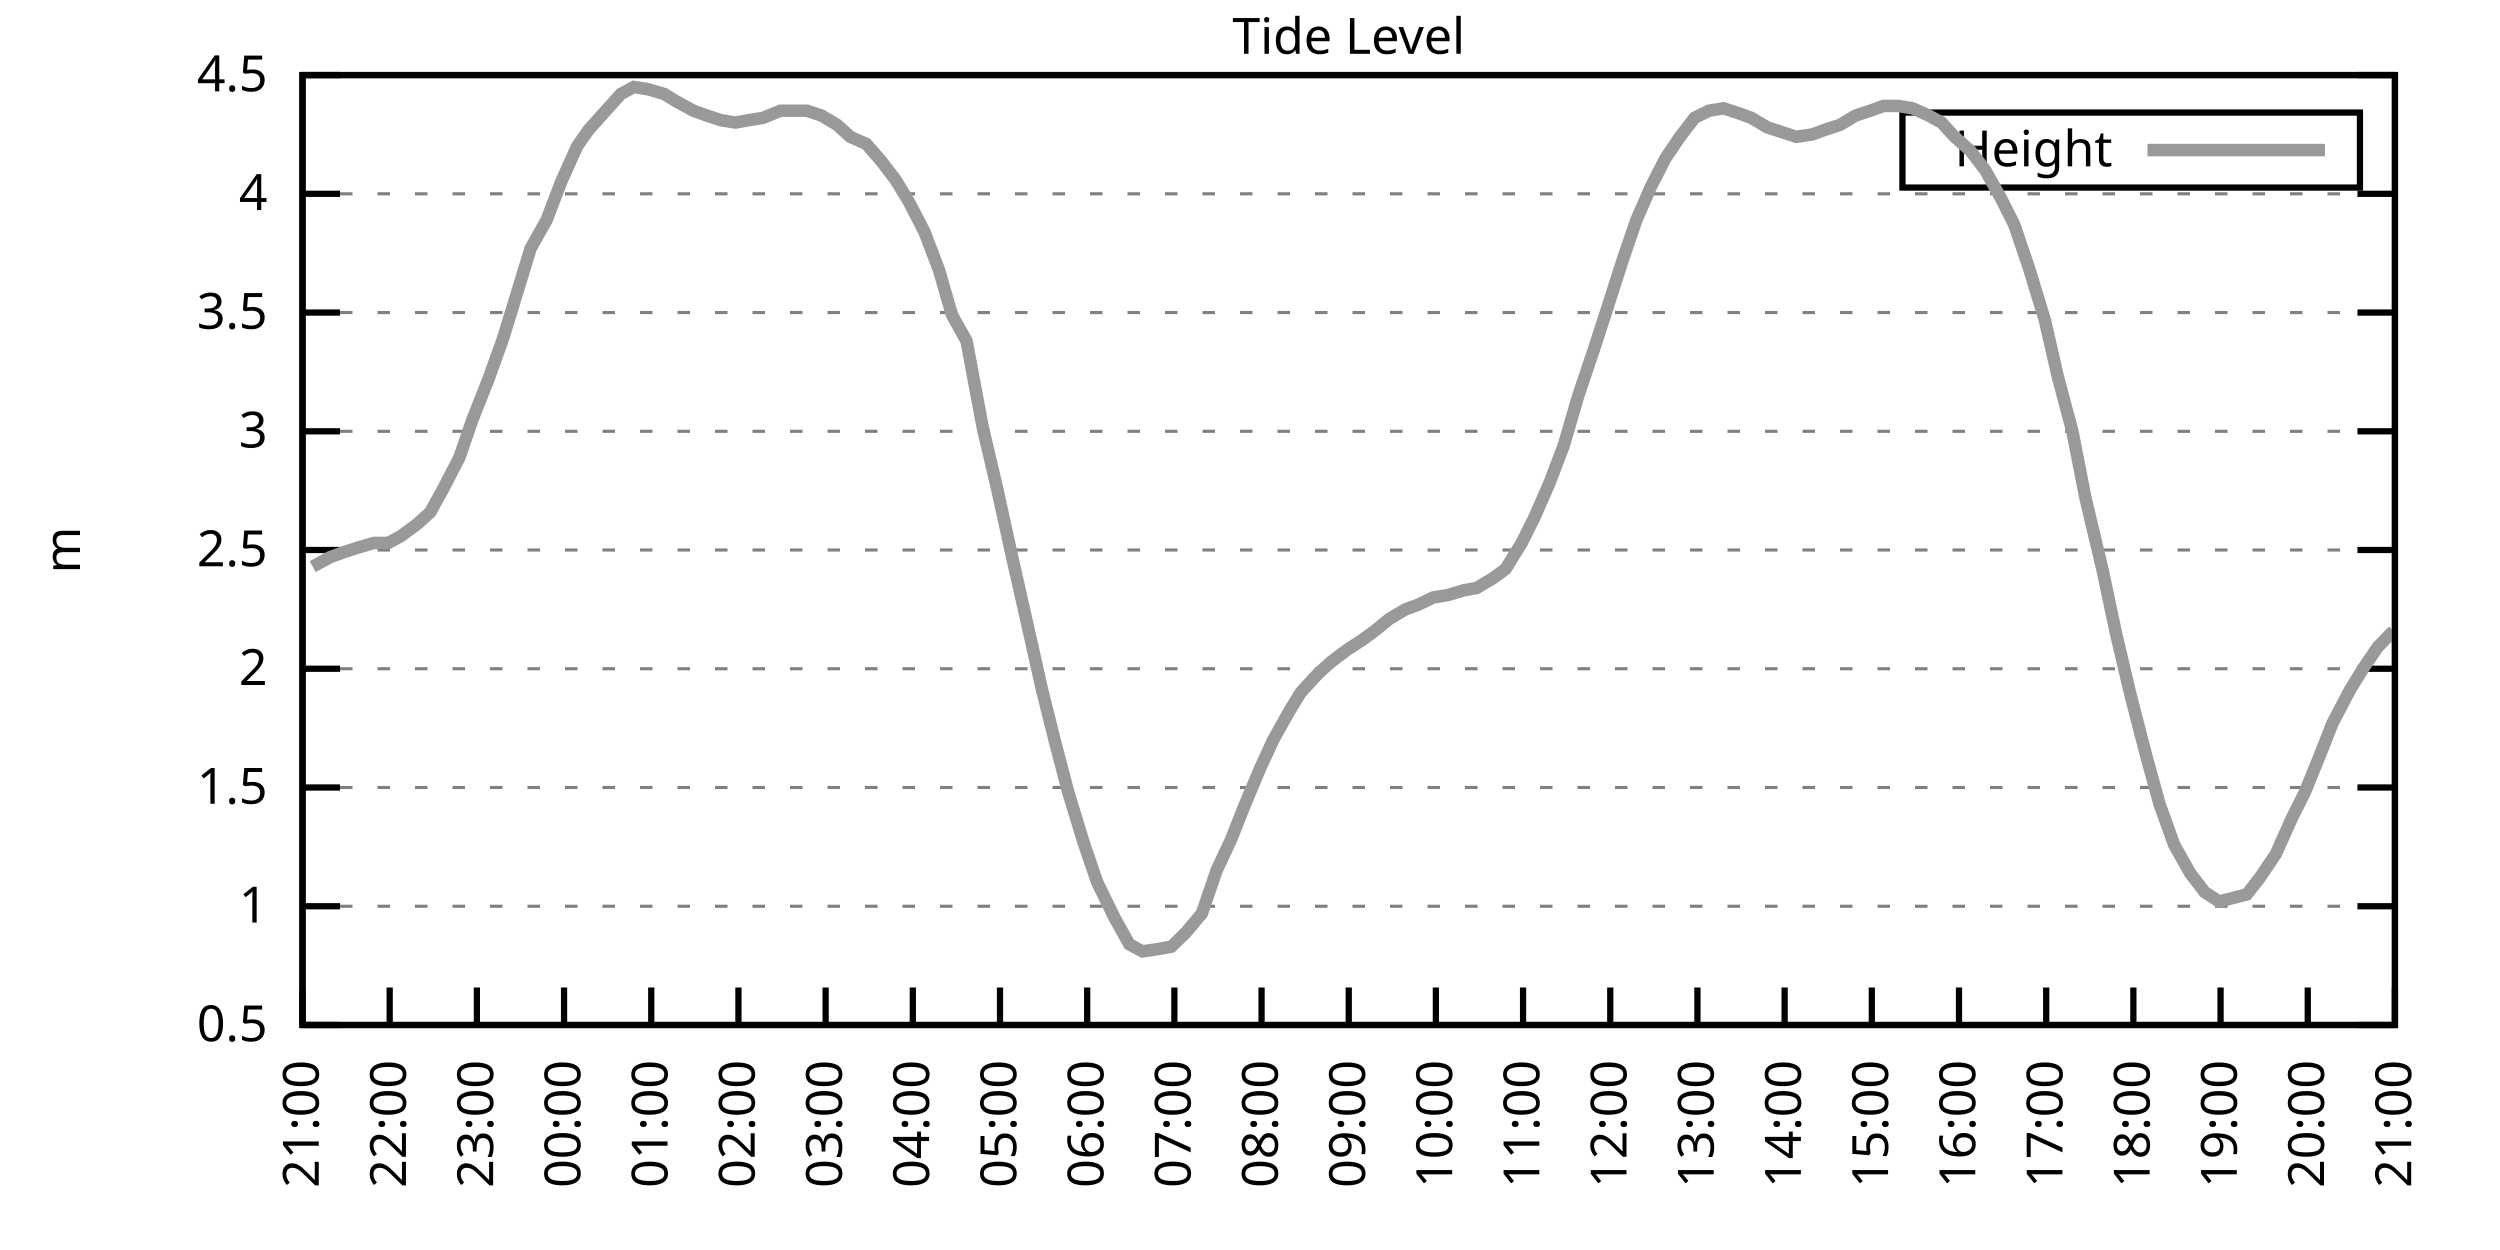
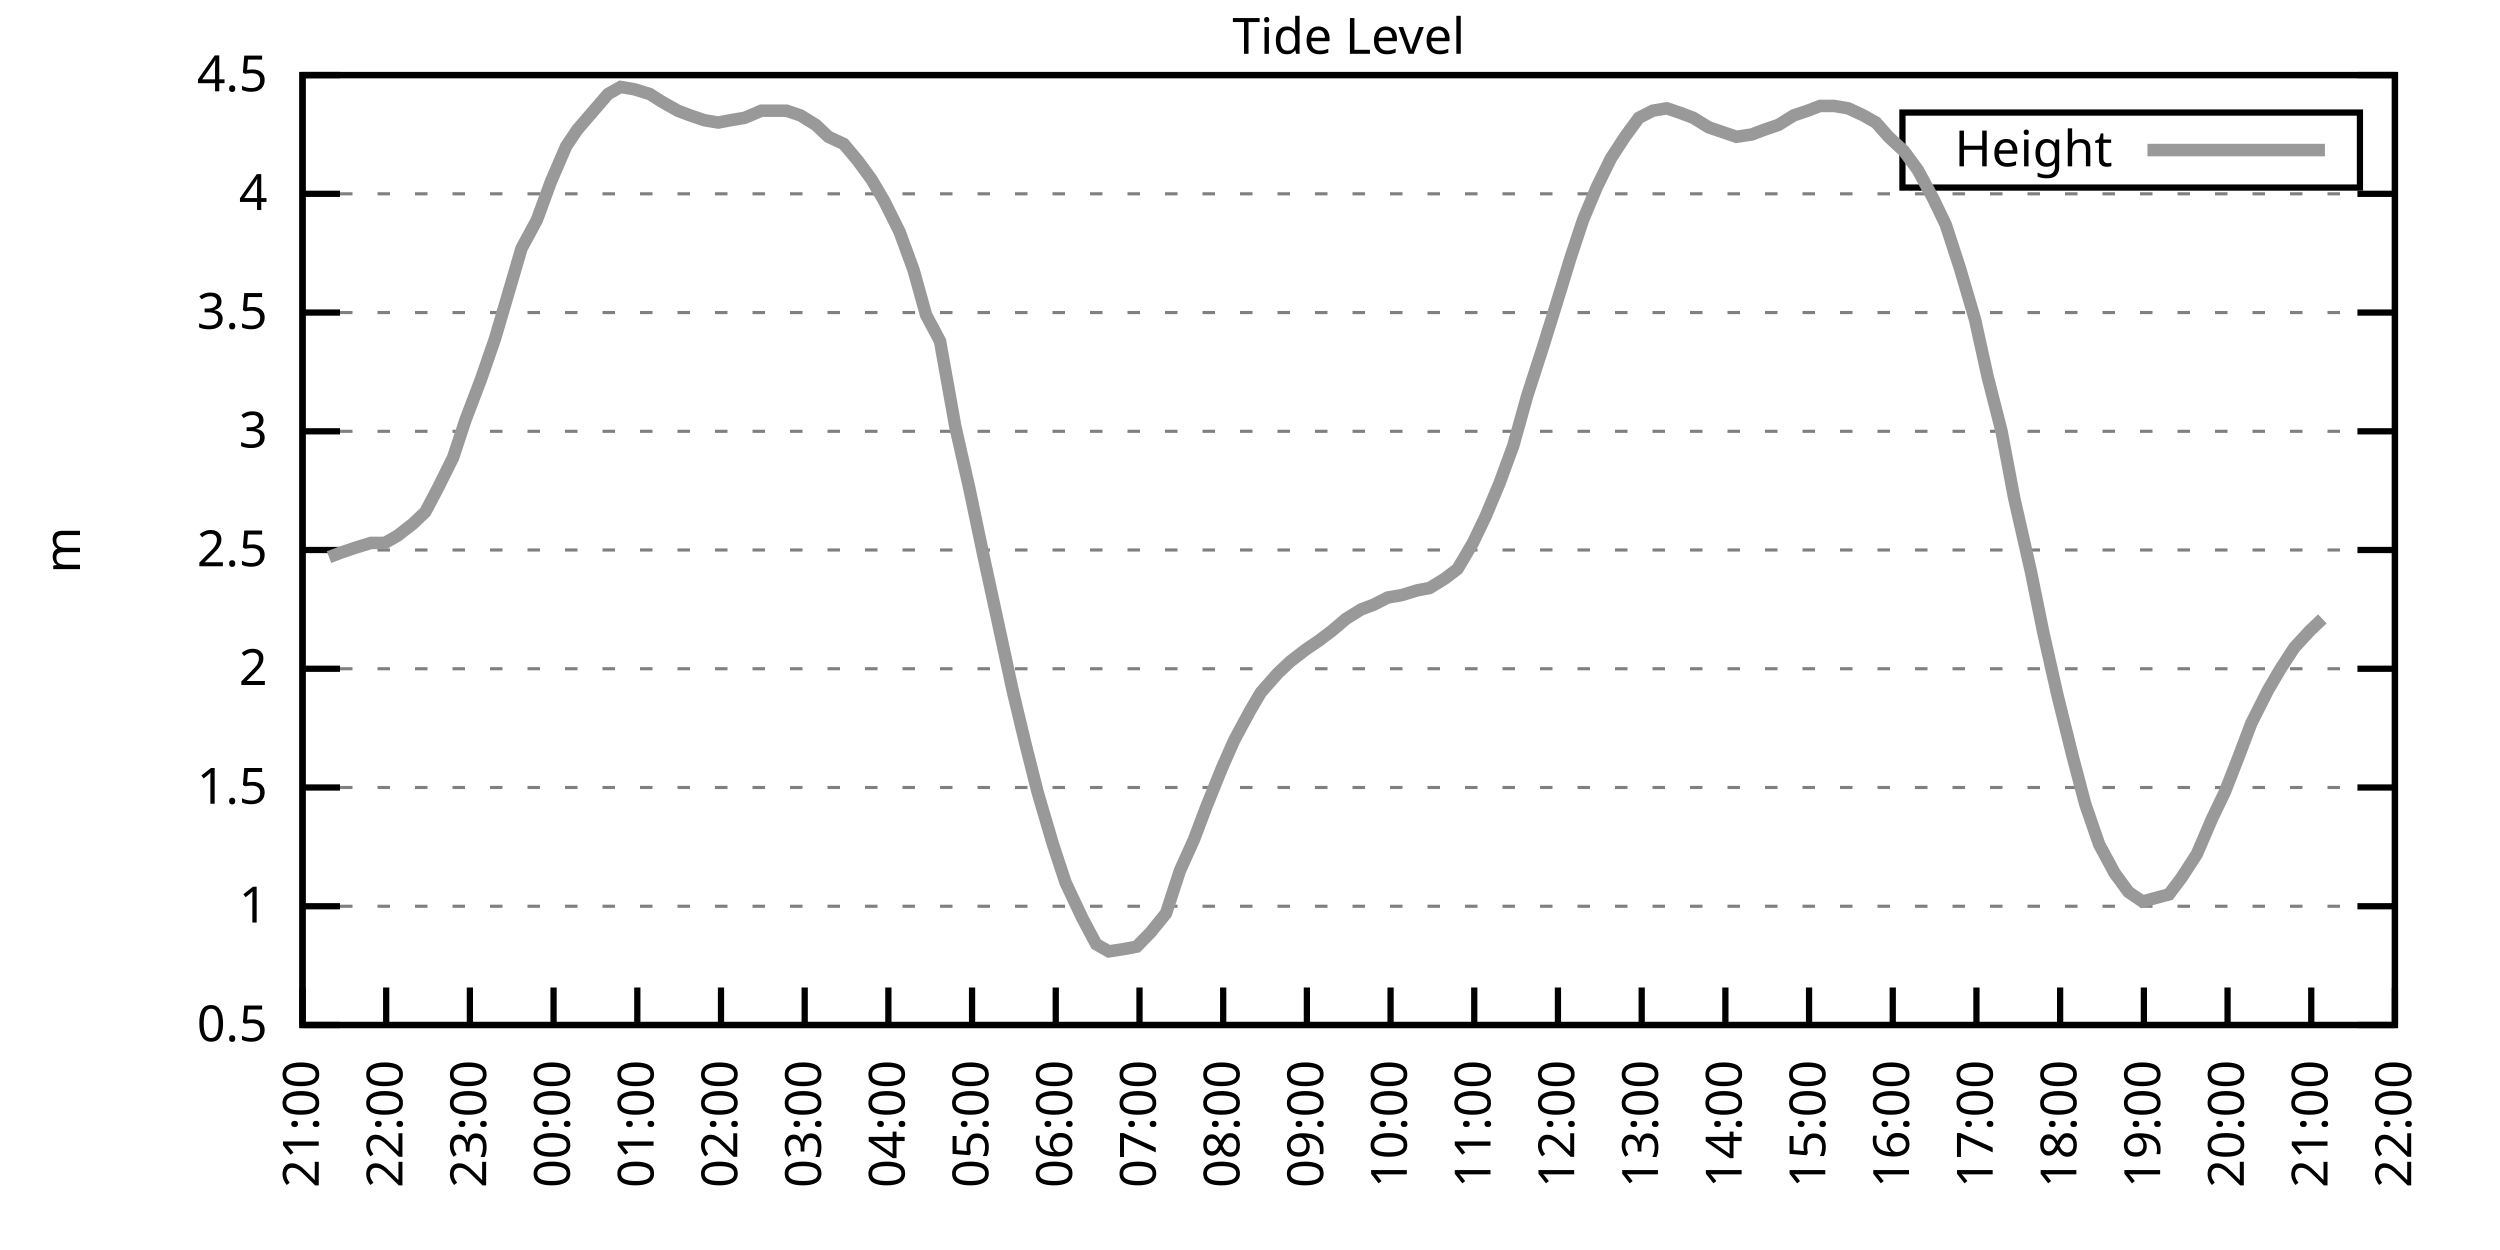
<svg xmlns="http://www.w3.org/2000/svg" xmlns:xlink="http://www.w3.org/1999/xlink" width="400" height="200" viewBox="0 0 400 200">
  <g id="gnuplot_canvas">
    <rect x="0" y="0" width="400" height="200" fill="none" />
    <defs>
      <circle id="gpDot" r="0.5" stroke-width="0.5" stroke="currentColor" />
      <path id="gpPt0" stroke-width="0.333" stroke="currentColor" d="M-1,0 h2 M0,-1 v2" />
      <path id="gpPt1" stroke-width="0.333" stroke="currentColor" d="M-1,-1 L1,1 M1,-1 L-1,1" />
      <path id="gpPt2" stroke-width="0.333" stroke="currentColor" d="M-1,0 L1,0 M0,-1 L0,1 M-1,-1 L1,1 M-1,1 L1,-1" />
      <rect id="gpPt3" stroke-width="0.333" stroke="currentColor" x="-1" y="-1" width="2" height="2" />
      <rect id="gpPt4" stroke-width="0.333" stroke="currentColor" fill="currentColor" x="-1" y="-1" width="2" height="2" />
      <circle id="gpPt5" stroke-width="0.333" stroke="currentColor" cx="0" cy="0" r="1" />
      <use xlink:href="#gpPt5" id="gpPt6" fill="currentColor" stroke="none" />
      <path id="gpPt7" stroke-width="0.333" stroke="currentColor" d="M0,-1.33 L-1.33,0.67 L1.33,0.67 z" />
      <use xlink:href="#gpPt7" id="gpPt8" fill="currentColor" stroke="none" />
      <use xlink:href="#gpPt7" id="gpPt9" stroke="currentColor" transform="rotate(180)" />
      <use xlink:href="#gpPt9" id="gpPt10" fill="currentColor" stroke="none" />
      <use xlink:href="#gpPt3" id="gpPt11" stroke="currentColor" transform="rotate(45)" />
      <use xlink:href="#gpPt11" id="gpPt12" fill="currentColor" stroke="none" />
      <path id="gpPt13" stroke-width="0.333" stroke="currentColor" d="M0,1.330 L1.265,0.411 L0.782,-1.067 L-0.782,-1.076 L-1.265,0.411 z" />
      <use xlink:href="#gpPt13" id="gpPt14" fill="currentColor" stroke="none" />
      <filter id="textbox" filterUnits="objectBoundingBox" x="0" y="0" height="1" width="1">
        <feFlood flood-color="white" flood-opacity="1" result="bgnd" />
        <feComposite in="SourceGraphic" in2="bgnd" operator="atop" />
      </filter>
      <filter id="greybox" filterUnits="objectBoundingBox" x="0" y="0" height="1" width="1">
        <feFlood flood-color="lightgrey" flood-opacity="1" result="grey" />
        <feComposite in="SourceGraphic" in2="grey" operator="atop" />
      </filter>
    </defs>
    <g fill="none" color="white" stroke="currentColor" stroke-width="1.00" stroke-linecap="butt" stroke-linejoin="miter">
</g>
    <g fill="none" color="black" stroke="currentColor" stroke-width="1.00" stroke-linecap="butt" stroke-linejoin="miter">
      <g stroke="none" shape-rendering="crispEdges">
        <polygon fill="rgb(255, 255, 255)" points="48.40,164.00 383.18,164.00 383.18,12.02 48.40,12.02 " />
      </g>
    </g>
    <g fill="none" color="black" stroke="currentColor" stroke-width="1.00" stroke-linecap="butt" stroke-linejoin="miter">
</g>
    <g fill="none" color="black" stroke="black" stroke-width="0.50" stroke-linecap="butt" stroke-linejoin="miter">
</g>
    <g fill="none" color="gray" stroke="currentColor" stroke-width="0.50" stroke-linecap="butt" stroke-linejoin="miter">
      <path stroke="gray" stroke-dasharray="2,4" class="gridline" d="M48.40,164.00 L383.19,164.00  " />
    </g>
    <g fill="none" color="gray" stroke="gray" stroke-width="1.00" stroke-linecap="butt" stroke-linejoin="miter">
</g>
    <g fill="none" color="black" stroke="currentColor" stroke-width="1.00" stroke-linecap="butt" stroke-linejoin="miter">
      <path stroke="black" d="M48.40,164.00 L54.40,164.00 M383.19,164.00 L377.19,164.00  " />
      <g transform="translate(42.80,166.60)" stroke="none" fill="black" font-family="Sans" font-size="8.00" text-anchor="end">
        <text>
          <tspan font-family="Sans"> 0.5</tspan>
        </text>
      </g>
    </g>
    <g fill="none" color="black" stroke="currentColor" stroke-width="1.00" stroke-linecap="butt" stroke-linejoin="miter">
</g>
    <g fill="none" color="black" stroke="black" stroke-width="0.50" stroke-linecap="butt" stroke-linejoin="miter">
</g>
    <g fill="none" color="gray" stroke="currentColor" stroke-width="0.50" stroke-linecap="butt" stroke-linejoin="miter">
      <path stroke="gray" stroke-dasharray="2,4" class="gridline" d="M48.40,145.00 L383.19,145.00  " />
    </g>
    <g fill="none" color="gray" stroke="gray" stroke-width="1.00" stroke-linecap="butt" stroke-linejoin="miter">
</g>
    <g fill="none" color="black" stroke="currentColor" stroke-width="1.00" stroke-linecap="butt" stroke-linejoin="miter">
      <path stroke="black" d="M48.40,145.00 L54.40,145.00 M383.19,145.00 L377.19,145.00  " />
      <g transform="translate(42.80,147.60)" stroke="none" fill="black" font-family="Sans" font-size="8.00" text-anchor="end">
        <text>
          <tspan font-family="Sans"> 1</tspan>
        </text>
      </g>
    </g>
    <g fill="none" color="black" stroke="currentColor" stroke-width="1.00" stroke-linecap="butt" stroke-linejoin="miter">
</g>
    <g fill="none" color="black" stroke="black" stroke-width="0.50" stroke-linecap="butt" stroke-linejoin="miter">
</g>
    <g fill="none" color="gray" stroke="currentColor" stroke-width="0.50" stroke-linecap="butt" stroke-linejoin="miter">
      <path stroke="gray" stroke-dasharray="2,4" class="gridline" d="M48.40,126.00 L383.19,126.00  " />
    </g>
    <g fill="none" color="gray" stroke="gray" stroke-width="1.00" stroke-linecap="butt" stroke-linejoin="miter">
</g>
    <g fill="none" color="black" stroke="currentColor" stroke-width="1.00" stroke-linecap="butt" stroke-linejoin="miter">
      <path stroke="black" d="M48.40,126.00 L54.40,126.00 M383.19,126.00 L377.19,126.00  " />
      <g transform="translate(42.80,128.60)" stroke="none" fill="black" font-family="Sans" font-size="8.00" text-anchor="end">
        <text>
          <tspan font-family="Sans"> 1.5</tspan>
        </text>
      </g>
    </g>
    <g fill="none" color="black" stroke="currentColor" stroke-width="1.00" stroke-linecap="butt" stroke-linejoin="miter">
</g>
    <g fill="none" color="black" stroke="black" stroke-width="0.50" stroke-linecap="butt" stroke-linejoin="miter">
</g>
    <g fill="none" color="gray" stroke="currentColor" stroke-width="0.50" stroke-linecap="butt" stroke-linejoin="miter">
      <path stroke="gray" stroke-dasharray="2,4" class="gridline" d="M48.40,107.00 L383.19,107.00  " />
    </g>
    <g fill="none" color="gray" stroke="gray" stroke-width="1.00" stroke-linecap="butt" stroke-linejoin="miter">
</g>
    <g fill="none" color="black" stroke="currentColor" stroke-width="1.00" stroke-linecap="butt" stroke-linejoin="miter">
      <path stroke="black" d="M48.40,107.00 L54.40,107.00 M383.19,107.00 L377.19,107.00  " />
      <g transform="translate(42.80,109.60)" stroke="none" fill="black" font-family="Sans" font-size="8.00" text-anchor="end">
        <text>
          <tspan font-family="Sans"> 2</tspan>
        </text>
      </g>
    </g>
    <g fill="none" color="black" stroke="currentColor" stroke-width="1.00" stroke-linecap="butt" stroke-linejoin="miter">
</g>
    <g fill="none" color="black" stroke="black" stroke-width="0.50" stroke-linecap="butt" stroke-linejoin="miter">
</g>
    <g fill="none" color="gray" stroke="currentColor" stroke-width="0.50" stroke-linecap="butt" stroke-linejoin="miter">
      <path stroke="gray" stroke-dasharray="2,4" class="gridline" d="M48.40,88.00 L383.19,88.00  " />
    </g>
    <g fill="none" color="gray" stroke="gray" stroke-width="1.00" stroke-linecap="butt" stroke-linejoin="miter">
</g>
    <g fill="none" color="black" stroke="currentColor" stroke-width="1.00" stroke-linecap="butt" stroke-linejoin="miter">
      <path stroke="black" d="M48.40,88.00 L54.40,88.00 M383.19,88.00 L377.19,88.00  " />
      <g transform="translate(42.80,90.60)" stroke="none" fill="black" font-family="Sans" font-size="8.00" text-anchor="end">
        <text>
          <tspan font-family="Sans"> 2.5</tspan>
        </text>
      </g>
    </g>
    <g fill="none" color="black" stroke="currentColor" stroke-width="1.00" stroke-linecap="butt" stroke-linejoin="miter">
</g>
    <g fill="none" color="black" stroke="black" stroke-width="0.50" stroke-linecap="butt" stroke-linejoin="miter">
</g>
    <g fill="none" color="gray" stroke="currentColor" stroke-width="0.50" stroke-linecap="butt" stroke-linejoin="miter">
      <path stroke="gray" stroke-dasharray="2,4" class="gridline" d="M48.40,69.01 L383.19,69.01  " />
    </g>
    <g fill="none" color="gray" stroke="gray" stroke-width="1.00" stroke-linecap="butt" stroke-linejoin="miter">
</g>
    <g fill="none" color="black" stroke="currentColor" stroke-width="1.00" stroke-linecap="butt" stroke-linejoin="miter">
      <path stroke="black" d="M48.40,69.01 L54.40,69.01 M383.19,69.01 L377.19,69.01  " />
      <g transform="translate(42.80,71.61)" stroke="none" fill="black" font-family="Sans" font-size="8.00" text-anchor="end">
        <text>
          <tspan font-family="Sans"> 3</tspan>
        </text>
      </g>
    </g>
    <g fill="none" color="black" stroke="currentColor" stroke-width="1.00" stroke-linecap="butt" stroke-linejoin="miter">
</g>
    <g fill="none" color="black" stroke="black" stroke-width="0.50" stroke-linecap="butt" stroke-linejoin="miter">
</g>
    <g fill="none" color="gray" stroke="currentColor" stroke-width="0.50" stroke-linecap="butt" stroke-linejoin="miter">
      <path stroke="gray" stroke-dasharray="2,4" class="gridline" d="M48.40,50.01 L383.19,50.01  " />
    </g>
    <g fill="none" color="gray" stroke="gray" stroke-width="1.00" stroke-linecap="butt" stroke-linejoin="miter">
</g>
    <g fill="none" color="black" stroke="currentColor" stroke-width="1.00" stroke-linecap="butt" stroke-linejoin="miter">
      <path stroke="black" d="M48.40,50.01 L54.40,50.01 M383.19,50.01 L377.19,50.01  " />
      <g transform="translate(42.80,52.61)" stroke="none" fill="black" font-family="Sans" font-size="8.00" text-anchor="end">
        <text>
          <tspan font-family="Sans"> 3.5</tspan>
        </text>
      </g>
    </g>
    <g fill="none" color="black" stroke="currentColor" stroke-width="1.00" stroke-linecap="butt" stroke-linejoin="miter">
</g>
    <g fill="none" color="black" stroke="black" stroke-width="0.50" stroke-linecap="butt" stroke-linejoin="miter">
</g>
    <g fill="none" color="gray" stroke="currentColor" stroke-width="0.50" stroke-linecap="butt" stroke-linejoin="miter">
      <path stroke="gray" stroke-dasharray="2,4" class="gridline" d="M48.40,31.01 L383.19,31.01  " />
    </g>
    <g fill="none" color="gray" stroke="gray" stroke-width="1.00" stroke-linecap="butt" stroke-linejoin="miter">
</g>
    <g fill="none" color="black" stroke="currentColor" stroke-width="1.00" stroke-linecap="butt" stroke-linejoin="miter">
      <path stroke="black" d="M48.40,31.01 L54.40,31.01 M383.19,31.01 L377.19,31.01  " />
      <g transform="translate(42.80,33.61)" stroke="none" fill="black" font-family="Sans" font-size="8.00" text-anchor="end">
        <text>
          <tspan font-family="Sans"> 4</tspan>
        </text>
      </g>
    </g>
    <g fill="none" color="black" stroke="currentColor" stroke-width="1.00" stroke-linecap="butt" stroke-linejoin="miter">
</g>
    <g fill="none" color="black" stroke="black" stroke-width="0.50" stroke-linecap="butt" stroke-linejoin="miter">
</g>
    <g fill="none" color="gray" stroke="currentColor" stroke-width="0.50" stroke-linecap="butt" stroke-linejoin="miter">
      <path stroke="gray" stroke-dasharray="2,4" class="gridline" d="M48.40,12.01 L383.19,12.01  " />
    </g>
    <g fill="none" color="gray" stroke="gray" stroke-width="1.00" stroke-linecap="butt" stroke-linejoin="miter">
</g>
    <g fill="none" color="black" stroke="currentColor" stroke-width="1.00" stroke-linecap="butt" stroke-linejoin="miter">
      <path stroke="black" d="M48.40,12.01 L54.40,12.01 M383.19,12.01 L377.19,12.01  " />
      <g transform="translate(42.80,14.61)" stroke="none" fill="black" font-family="Sans" font-size="8.00" text-anchor="end">
        <text>
          <tspan font-family="Sans"> 4.5</tspan>
        </text>
      </g>
    </g>
    <g fill="none" color="black" stroke="currentColor" stroke-width="1.00" stroke-linecap="butt" stroke-linejoin="miter">
      <path stroke="black" d="M48.40,164.00 L48.40,158.00  " />
      <g transform="translate(51.00,169.60) rotate(270.00)" stroke="none" fill="black" font-family="Sans" font-size="8.00" text-anchor="end">
        <text>
          <tspan font-family="Sans">21:00</tspan>
        </text>
      </g>
    </g>
    <g fill="none" color="black" stroke="currentColor" stroke-width="1.00" stroke-linecap="butt" stroke-linejoin="miter">
-       <path stroke="black" d="M62.35,164.00 L62.35,158.00  " />
-       <g transform="translate(64.95,169.60) rotate(270.00)" stroke="none" fill="black" font-family="Sans" font-size="8.00" text-anchor="end">
+       <path stroke="black" d="M61.79,164.00 L61.79,158.00  " />
+       <g transform="translate(64.39,169.60) rotate(270.00)" stroke="none" fill="black" font-family="Sans" font-size="8.00" text-anchor="end">
        <text>
          <tspan font-family="Sans">22:00</tspan>
        </text>
      </g>
    </g>
    <g fill="none" color="black" stroke="currentColor" stroke-width="1.00" stroke-linecap="butt" stroke-linejoin="miter">
-       <path stroke="black" d="M76.30,164.00 L76.30,158.00  " />
-       <g transform="translate(78.90,169.60) rotate(270.00)" stroke="none" fill="black" font-family="Sans" font-size="8.00" text-anchor="end">
+       <path stroke="black" d="M75.18,164.00 L75.18,158.00  " />
+       <g transform="translate(77.78,169.60) rotate(270.00)" stroke="none" fill="black" font-family="Sans" font-size="8.00" text-anchor="end">
        <text>
          <tspan font-family="Sans">23:00</tspan>
        </text>
      </g>
    </g>
    <g fill="none" color="black" stroke="currentColor" stroke-width="1.00" stroke-linecap="butt" stroke-linejoin="miter">
-       <path stroke="black" d="M90.25,164.00 L90.25,158.00  " />
-       <g transform="translate(92.85,169.60) rotate(270.00)" stroke="none" fill="black" font-family="Sans" font-size="8.00" text-anchor="end">
+       <path stroke="black" d="M88.57,164.00 L88.57,158.00  " />
+       <g transform="translate(91.17,169.60) rotate(270.00)" stroke="none" fill="black" font-family="Sans" font-size="8.00" text-anchor="end">
        <text>
          <tspan font-family="Sans">00:00</tspan>
        </text>
      </g>
    </g>
    <g fill="none" color="black" stroke="currentColor" stroke-width="1.00" stroke-linecap="butt" stroke-linejoin="miter">
-       <path stroke="black" d="M104.20,164.00 L104.20,158.00  " />
-       <g transform="translate(106.80,169.60) rotate(270.00)" stroke="none" fill="black" font-family="Sans" font-size="8.00" text-anchor="end">
+       <path stroke="black" d="M101.97,164.00 L101.97,158.00  " />
+       <g transform="translate(104.57,169.60) rotate(270.00)" stroke="none" fill="black" font-family="Sans" font-size="8.00" text-anchor="end">
        <text>
          <tspan font-family="Sans">01:00</tspan>
        </text>
      </g>
    </g>
    <g fill="none" color="black" stroke="currentColor" stroke-width="1.00" stroke-linecap="butt" stroke-linejoin="miter">
-       <path stroke="black" d="M118.15,164.00 L118.15,158.00  " />
-       <g transform="translate(120.75,169.60) rotate(270.00)" stroke="none" fill="black" font-family="Sans" font-size="8.00" text-anchor="end">
+       <path stroke="black" d="M115.36,164.00 L115.36,158.00  " />
+       <g transform="translate(117.96,169.60) rotate(270.00)" stroke="none" fill="black" font-family="Sans" font-size="8.00" text-anchor="end">
        <text>
          <tspan font-family="Sans">02:00</tspan>
        </text>
      </g>
    </g>
    <g fill="none" color="black" stroke="currentColor" stroke-width="1.00" stroke-linecap="butt" stroke-linejoin="miter">
-       <path stroke="black" d="M132.10,164.00 L132.10,158.00  " />
-       <g transform="translate(134.70,169.60) rotate(270.00)" stroke="none" fill="black" font-family="Sans" font-size="8.00" text-anchor="end">
+       <path stroke="black" d="M128.75,164.00 L128.75,158.00  " />
+       <g transform="translate(131.35,169.60) rotate(270.00)" stroke="none" fill="black" font-family="Sans" font-size="8.00" text-anchor="end">
        <text>
          <tspan font-family="Sans">03:00</tspan>
        </text>
      </g>
    </g>
    <g fill="none" color="black" stroke="currentColor" stroke-width="1.00" stroke-linecap="butt" stroke-linejoin="miter">
-       <path stroke="black" d="M146.05,164.00 L146.05,158.00  " />
-       <g transform="translate(148.65,169.60) rotate(270.00)" stroke="none" fill="black" font-family="Sans" font-size="8.00" text-anchor="end">
+       <path stroke="black" d="M142.14,164.00 L142.14,158.00  " />
+       <g transform="translate(144.74,169.60) rotate(270.00)" stroke="none" fill="black" font-family="Sans" font-size="8.00" text-anchor="end">
        <text>
          <tspan font-family="Sans">04:00</tspan>
        </text>
      </g>
    </g>
    <g fill="none" color="black" stroke="currentColor" stroke-width="1.00" stroke-linecap="butt" stroke-linejoin="miter">
-       <path stroke="black" d="M160.00,164.00 L160.00,158.00  " />
-       <g transform="translate(162.60,169.60) rotate(270.00)" stroke="none" fill="black" font-family="Sans" font-size="8.00" text-anchor="end">
+       <path stroke="black" d="M155.53,164.00 L155.53,158.00  " />
+       <g transform="translate(158.13,169.60) rotate(270.00)" stroke="none" fill="black" font-family="Sans" font-size="8.00" text-anchor="end">
        <text>
          <tspan font-family="Sans">05:00</tspan>
        </text>
      </g>
    </g>
    <g fill="none" color="black" stroke="currentColor" stroke-width="1.00" stroke-linecap="butt" stroke-linejoin="miter">
-       <path stroke="black" d="M173.95,164.00 L173.95,158.00  " />
-       <g transform="translate(176.55,169.60) rotate(270.00)" stroke="none" fill="black" font-family="Sans" font-size="8.00" text-anchor="end">
+       <path stroke="black" d="M168.92,164.00 L168.92,158.00  " />
+       <g transform="translate(171.52,169.60) rotate(270.00)" stroke="none" fill="black" font-family="Sans" font-size="8.00" text-anchor="end">
        <text>
          <tspan font-family="Sans">06:00</tspan>
        </text>
      </g>
    </g>
    <g fill="none" color="black" stroke="currentColor" stroke-width="1.00" stroke-linecap="butt" stroke-linejoin="miter">
-       <path stroke="black" d="M187.90,164.00 L187.90,158.00  " />
-       <g transform="translate(190.50,169.60) rotate(270.00)" stroke="none" fill="black" font-family="Sans" font-size="8.00" text-anchor="end">
+       <path stroke="black" d="M182.32,164.00 L182.32,158.00  " />
+       <g transform="translate(184.92,169.60) rotate(270.00)" stroke="none" fill="black" font-family="Sans" font-size="8.00" text-anchor="end">
        <text>
          <tspan font-family="Sans">07:00</tspan>
        </text>
      </g>
    </g>
    <g fill="none" color="black" stroke="currentColor" stroke-width="1.00" stroke-linecap="butt" stroke-linejoin="miter">
-       <path stroke="black" d="M201.85,164.00 L201.85,158.00  " />
-       <g transform="translate(204.45,169.60) rotate(270.00)" stroke="none" fill="black" font-family="Sans" font-size="8.00" text-anchor="end">
+       <path stroke="black" d="M195.71,164.00 L195.71,158.00  " />
+       <g transform="translate(198.31,169.60) rotate(270.00)" stroke="none" fill="black" font-family="Sans" font-size="8.00" text-anchor="end">
        <text>
          <tspan font-family="Sans">08:00</tspan>
        </text>
      </g>
    </g>
    <g fill="none" color="black" stroke="currentColor" stroke-width="1.00" stroke-linecap="butt" stroke-linejoin="miter">
-       <path stroke="black" d="M215.80,164.00 L215.80,158.00  " />
-       <g transform="translate(218.40,169.60) rotate(270.00)" stroke="none" fill="black" font-family="Sans" font-size="8.00" text-anchor="end">
+       <path stroke="black" d="M209.10,164.00 L209.10,158.00  " />
+       <g transform="translate(211.70,169.60) rotate(270.00)" stroke="none" fill="black" font-family="Sans" font-size="8.00" text-anchor="end">
        <text>
          <tspan font-family="Sans">09:00</tspan>
        </text>
      </g>
    </g>
    <g fill="none" color="black" stroke="currentColor" stroke-width="1.00" stroke-linecap="butt" stroke-linejoin="miter">
-       <path stroke="black" d="M229.74,164.00 L229.74,158.00  " />
-       <g transform="translate(232.34,169.60) rotate(270.00)" stroke="none" fill="black" font-family="Sans" font-size="8.00" text-anchor="end">
+       <path stroke="black" d="M222.49,164.00 L222.49,158.00  " />
+       <g transform="translate(225.09,169.60) rotate(270.00)" stroke="none" fill="black" font-family="Sans" font-size="8.00" text-anchor="end">
        <text>
          <tspan font-family="Sans">10:00</tspan>
        </text>
      </g>
    </g>
    <g fill="none" color="black" stroke="currentColor" stroke-width="1.00" stroke-linecap="butt" stroke-linejoin="miter">
-       <path stroke="black" d="M243.69,164.00 L243.69,158.00  " />
-       <g transform="translate(246.29,169.60) rotate(270.00)" stroke="none" fill="black" font-family="Sans" font-size="8.00" text-anchor="end">
+       <path stroke="black" d="M235.88,164.00 L235.88,158.00  " />
+       <g transform="translate(238.48,169.60) rotate(270.00)" stroke="none" fill="black" font-family="Sans" font-size="8.00" text-anchor="end">
        <text>
          <tspan font-family="Sans">11:00</tspan>
        </text>
      </g>
    </g>
    <g fill="none" color="black" stroke="currentColor" stroke-width="1.00" stroke-linecap="butt" stroke-linejoin="miter">
-       <path stroke="black" d="M257.64,164.00 L257.64,158.00  " />
-       <g transform="translate(260.24,169.60) rotate(270.00)" stroke="none" fill="black" font-family="Sans" font-size="8.00" text-anchor="end">
+       <path stroke="black" d="M249.27,164.00 L249.27,158.00  " />
+       <g transform="translate(251.87,169.60) rotate(270.00)" stroke="none" fill="black" font-family="Sans" font-size="8.00" text-anchor="end">
        <text>
          <tspan font-family="Sans">12:00</tspan>
        </text>
      </g>
    </g>
    <g fill="none" color="black" stroke="currentColor" stroke-width="1.00" stroke-linecap="butt" stroke-linejoin="miter">
-       <path stroke="black" d="M271.59,164.00 L271.59,158.00  " />
-       <g transform="translate(274.19,169.60) rotate(270.00)" stroke="none" fill="black" font-family="Sans" font-size="8.00" text-anchor="end">
+       <path stroke="black" d="M262.67,164.00 L262.67,158.00  " />
+       <g transform="translate(265.27,169.60) rotate(270.00)" stroke="none" fill="black" font-family="Sans" font-size="8.00" text-anchor="end">
        <text>
          <tspan font-family="Sans">13:00</tspan>
        </text>
      </g>
    </g>
    <g fill="none" color="black" stroke="currentColor" stroke-width="1.00" stroke-linecap="butt" stroke-linejoin="miter">
-       <path stroke="black" d="M285.54,164.00 L285.54,158.00  " />
-       <g transform="translate(288.14,169.60) rotate(270.00)" stroke="none" fill="black" font-family="Sans" font-size="8.00" text-anchor="end">
+       <path stroke="black" d="M276.06,164.00 L276.06,158.00  " />
+       <g transform="translate(278.66,169.60) rotate(270.00)" stroke="none" fill="black" font-family="Sans" font-size="8.00" text-anchor="end">
        <text>
          <tspan font-family="Sans">14:00</tspan>
        </text>
      </g>
    </g>
    <g fill="none" color="black" stroke="currentColor" stroke-width="1.00" stroke-linecap="butt" stroke-linejoin="miter">
-       <path stroke="black" d="M299.49,164.00 L299.49,158.00  " />
-       <g transform="translate(302.09,169.60) rotate(270.00)" stroke="none" fill="black" font-family="Sans" font-size="8.00" text-anchor="end">
+       <path stroke="black" d="M289.45,164.00 L289.45,158.00  " />
+       <g transform="translate(292.05,169.60) rotate(270.00)" stroke="none" fill="black" font-family="Sans" font-size="8.00" text-anchor="end">
        <text>
          <tspan font-family="Sans">15:00</tspan>
        </text>
      </g>
    </g>
    <g fill="none" color="black" stroke="currentColor" stroke-width="1.00" stroke-linecap="butt" stroke-linejoin="miter">
-       <path stroke="black" d="M313.44,164.00 L313.44,158.00  " />
-       <g transform="translate(316.04,169.60) rotate(270.00)" stroke="none" fill="black" font-family="Sans" font-size="8.00" text-anchor="end">
+       <path stroke="black" d="M302.84,164.00 L302.84,158.00  " />
+       <g transform="translate(305.44,169.60) rotate(270.00)" stroke="none" fill="black" font-family="Sans" font-size="8.00" text-anchor="end">
        <text>
          <tspan font-family="Sans">16:00</tspan>
        </text>
      </g>
    </g>
    <g fill="none" color="black" stroke="currentColor" stroke-width="1.00" stroke-linecap="butt" stroke-linejoin="miter">
-       <path stroke="black" d="M327.39,164.00 L327.39,158.00  " />
-       <g transform="translate(329.99,169.60) rotate(270.00)" stroke="none" fill="black" font-family="Sans" font-size="8.00" text-anchor="end">
+       <path stroke="black" d="M316.23,164.00 L316.23,158.00  " />
+       <g transform="translate(318.83,169.60) rotate(270.00)" stroke="none" fill="black" font-family="Sans" font-size="8.00" text-anchor="end">
        <text>
          <tspan font-family="Sans">17:00</tspan>
        </text>
      </g>
    </g>
    <g fill="none" color="black" stroke="currentColor" stroke-width="1.00" stroke-linecap="butt" stroke-linejoin="miter">
-       <path stroke="black" d="M341.34,164.00 L341.34,158.00  " />
-       <g transform="translate(343.94,169.60) rotate(270.00)" stroke="none" fill="black" font-family="Sans" font-size="8.00" text-anchor="end">
+       <path stroke="black" d="M329.62,164.00 L329.62,158.00  " />
+       <g transform="translate(332.22,169.60) rotate(270.00)" stroke="none" fill="black" font-family="Sans" font-size="8.00" text-anchor="end">
        <text>
          <tspan font-family="Sans">18:00</tspan>
        </text>
      </g>
    </g>
    <g fill="none" color="black" stroke="currentColor" stroke-width="1.00" stroke-linecap="butt" stroke-linejoin="miter">
-       <path stroke="black" d="M355.29,164.00 L355.29,158.00  " />
-       <g transform="translate(357.89,169.60) rotate(270.00)" stroke="none" fill="black" font-family="Sans" font-size="8.00" text-anchor="end">
+       <path stroke="black" d="M343.02,164.00 L343.02,158.00  " />
+       <g transform="translate(345.62,169.60) rotate(270.00)" stroke="none" fill="black" font-family="Sans" font-size="8.00" text-anchor="end">
        <text>
          <tspan font-family="Sans">19:00</tspan>
        </text>
      </g>
    </g>
    <g fill="none" color="black" stroke="currentColor" stroke-width="1.00" stroke-linecap="butt" stroke-linejoin="miter">
-       <path stroke="black" d="M369.24,164.00 L369.24,158.00  " />
-       <g transform="translate(371.84,169.60) rotate(270.00)" stroke="none" fill="black" font-family="Sans" font-size="8.00" text-anchor="end">
+       <path stroke="black" d="M356.41,164.00 L356.41,158.00  " />
+       <g transform="translate(359.01,169.60) rotate(270.00)" stroke="none" fill="black" font-family="Sans" font-size="8.00" text-anchor="end">
        <text>
          <tspan font-family="Sans">20:00</tspan>
+         </text>
+       </g>
+     </g>
+     <g fill="none" color="black" stroke="currentColor" stroke-width="1.00" stroke-linecap="butt" stroke-linejoin="miter">
+       <path stroke="black" d="M369.80,164.00 L369.80,158.00  " />
+       <g transform="translate(372.40,169.60) rotate(270.00)" stroke="none" fill="black" font-family="Sans" font-size="8.00" text-anchor="end">
+         <text>
+           <tspan font-family="Sans">21:00</tspan>
        </text>
      </g>
    </g>
    <g fill="none" color="black" stroke="currentColor" stroke-width="1.00" stroke-linecap="butt" stroke-linejoin="miter">
      <path stroke="black" d="M383.19,164.00 L383.19,158.00  " />
      <g transform="translate(385.79,169.60) rotate(270.00)" stroke="none" fill="black" font-family="Sans" font-size="8.00" text-anchor="end">
        <text>
-           <tspan font-family="Sans">21:00</tspan>
+           <tspan font-family="Sans">22:00</tspan>
        </text>
      </g>
    </g>
    <g fill="none" color="black" stroke="currentColor" stroke-width="1.00" stroke-linecap="butt" stroke-linejoin="miter">
</g>
    <g fill="none" color="black" stroke="currentColor" stroke-width="1.00" stroke-linecap="butt" stroke-linejoin="miter">
      <path stroke="black" d="M48.40,12.01 L48.40,164.00 L383.19,164.00 L383.19,12.01 L48.40,12.01 Z  " />
    </g>
    <g fill="none" color="black" stroke="currentColor" stroke-width="1.00" stroke-linecap="butt" stroke-linejoin="miter">
</g>
    <g fill="none" color="black" stroke="currentColor" stroke-width="1.00" stroke-linecap="butt" stroke-linejoin="miter">
      <path stroke="black" d="M304.39,30.01 L304.39,18.01 L377.59,18.01 L377.59,30.01 L304.39,30.01 Z  " />
    </g>
    <g id="Tide_level_plot_1">
      <g fill="none" color="white" stroke="black" stroke-width="2.00" stroke-linecap="butt" stroke-linejoin="miter">
</g>
      <g fill="none" color="black" stroke="currentColor" stroke-width="2.00" stroke-linecap="butt" stroke-linejoin="miter">
        <g transform="translate(337.99,26.61)" stroke="none" fill="black" font-family="Sans" font-size="8.00" text-anchor="end">
          <text>
            <tspan font-family="Sans">Height</tspan>
          </text>
        </g>
      </g>
      <g fill="none" color="black" stroke="currentColor" stroke-width="2.00" stroke-linecap="butt" stroke-linejoin="miter">
-         <path stroke="rgb(153, 153, 153)" d="M343.59,24.01 L371.99,24.01 M50.03,90.66 L52.82,89.14 L54.91,88.38 L57.23,87.63 L59.79,86.87 L62.12,86.87   L64.21,85.73 L66.77,83.83 L68.86,81.93 L70.95,78.13 L73.51,73.19 L75.60,67.11 L78.16,60.65 L80.48,54.19   L83.04,45.83 L84.90,39.75 L87.46,35.19 L89.78,29.11 L92.34,23.41 L94.20,20.75 L99.32,15.05 L101.41,13.91   L103.73,14.29 L106.29,15.05 L108.15,16.19 L110.94,17.71 L113.03,18.47 L115.36,19.23 L117.68,19.61 L119.78,19.23   L122.10,18.85 L124.89,17.71 L127.22,17.71 L129.08,17.71 L131.40,18.47 L133.96,19.99 L136.05,21.89 L138.61,23.03   L140.93,25.69 L143.26,28.73 L145.35,32.15 L147.91,37.09 L150.23,43.17 L152.32,50.39 L154.65,54.57 L157.21,68.25   L159.53,78.13 L161.86,88.76 L164.18,99.02 L166.74,110.42 L168.83,118.78 L170.92,126.76 L173.48,135.12 L175.57,141.20   L178.36,146.90 L180.69,151.08 L182.78,152.22 L185.34,151.84 L187.43,151.46 L189.76,149.18 L192.31,146.14 L194.64,139.30   L196.96,134.36 L199.06,129.04 L201.61,122.96 L203.71,118.40 L206.26,113.84 L208.12,110.80 L210.91,107.76 L213.01,105.86   L215.56,103.96 L217.89,102.44 L219.98,100.92 L222.30,99.02 L224.86,97.50 L226.95,96.74 L229.28,95.60 L231.60,95.22   L234.16,94.46 L236.25,94.08 L238.81,92.56 L240.90,91.04 L243.46,86.87 L245.55,82.69 L247.88,77.37 L250.20,71.29   L252.53,63.31 L255.09,55.71 L257.18,49.25 L259.74,41.27 L261.83,35.19 L264.15,29.87 L266.48,25.31 L268.80,21.89   L271.13,18.85 L273.45,17.71 L275.78,17.33 L278.10,18.09 L280.20,18.85 L282.75,20.37 L285.08,21.13 L287.40,21.89   L289.96,21.51 L292.05,20.75 L294.38,19.99 L296.94,18.47 L299.26,17.71 L301.35,16.95 L303.68,16.95 L306.00,17.33   L308.56,18.47 L310.65,19.61 L312.74,21.89 L315.30,24.17 L317.63,27.21 L320.18,31.77 L322.28,35.95 L324.60,42.79   L327.16,51.15 L329.25,60.27 L331.58,69.01 L333.67,79.65 L336.46,91.42 L338.55,101.30 L340.88,111.18 L343.43,121.06   L345.53,128.66 L347.85,135.12 L350.41,139.68 L352.73,142.72 L355.06,144.24 L359.48,143.10 L361.57,140.44 L364.13,136.64   L366.68,130.94 L368.78,126.76 L371.10,121.06 L373.19,115.74 L375.98,110.42 L378.08,107.00 L380.40,103.58 L382.96,100.92    " />
+         <path stroke="rgb(153, 153, 153)" d="M343.59,24.01 L371.99,24.01 M52.64,89.14 L54.65,88.38 L56.88,87.63 L59.34,86.87 L61.57,86.87 L63.58,85.73   L66.03,83.83 L68.04,81.93 L70.05,78.13 L72.50,73.19 L74.51,67.11 L76.97,60.65 L79.20,54.19 L81.66,45.83   L83.44,39.75 L85.90,35.19 L88.13,29.11 L90.58,23.41 L92.37,20.75 L97.28,15.05 L99.29,13.91 L101.52,14.29   L103.98,15.05 L105.76,16.19 L108.44,17.71 L110.45,18.47 L112.68,19.23 L114.91,19.61 L116.92,19.23 L119.15,18.85   L121.83,17.71 L124.06,17.71 L125.85,17.71 L128.08,18.47 L130.54,19.99 L132.54,21.89 L135.00,23.03 L137.23,25.69   L139.46,28.73 L141.47,32.15 L143.93,37.09 L146.16,43.17 L148.17,50.39 L150.40,54.57 L152.85,68.25 L155.09,78.13   L157.32,88.76 L159.55,99.02 L162.01,110.42 L164.01,118.78 L166.02,126.76 L168.48,135.12 L170.49,141.20 L173.17,146.90   L175.40,151.08 L177.41,152.22 L179.86,151.84 L181.87,151.46 L184.10,149.18 L186.56,146.14 L188.79,139.30 L191.02,134.36   L193.03,129.04 L195.48,122.96 L197.49,118.40 L199.95,113.84 L201.73,110.80 L204.41,107.76 L206.42,105.86 L208.88,103.96   L211.11,102.44 L213.12,100.92 L215.35,99.02 L217.80,97.50 L219.81,96.74 L222.04,95.60 L224.28,95.22 L226.73,94.46   L228.74,94.08 L231.20,92.56 L233.20,91.04 L235.66,86.87 L237.67,82.69 L239.90,77.37 L242.13,71.29 L244.36,63.31   L246.82,55.71 L248.83,49.25 L251.28,41.27 L253.29,35.19 L255.52,29.87 L257.76,25.31 L259.99,21.89 L262.22,18.85   L264.45,17.71 L266.68,17.33 L268.92,18.09 L270.92,18.85 L273.38,20.37 L275.61,21.13 L277.84,21.89 L280.30,21.51   L282.31,20.75 L284.54,19.99 L286.99,18.47 L289.23,17.71 L291.23,16.95 L293.47,16.95 L295.70,17.33 L298.15,18.47   L300.16,19.61 L302.17,21.89 L304.63,24.17 L306.86,27.21 L309.31,31.77 L311.32,35.95 L313.55,42.79 L316.01,51.15   L318.02,60.27 L320.25,69.01 L322.26,79.65 L324.94,91.42 L326.95,101.30 L329.18,111.18 L331.63,121.06 L333.64,128.66   L335.87,135.12 L338.33,139.68 L340.56,142.72 L342.79,144.24 L347.03,143.10 L349.04,140.44 L351.50,136.64 L353.95,130.94   L355.96,126.76 L358.19,121.06 L360.20,115.74 L362.88,110.42 L364.89,107.00 L367.12,103.58 L369.58,100.92 L371.58,99.02    " />
      </g>
    </g>
    <g fill="none" color="black" stroke="currentColor" stroke-width="2.00" stroke-linecap="butt" stroke-linejoin="miter">
</g>
    <g fill="none" color="black" stroke="black" stroke-width="1.00" stroke-linecap="butt" stroke-linejoin="miter">
</g>
    <g fill="none" color="black" stroke="currentColor" stroke-width="1.00" stroke-linecap="butt" stroke-linejoin="miter">
      <path stroke="black" d="M48.40,12.01 L48.40,164.00 L383.19,164.00 L383.19,12.01 L48.40,12.01 Z  " />
      <g transform="translate(12.80,88.01) rotate(270.00)" stroke="none" fill="black" font-family="Sans" font-size="8.00" text-anchor="middle">
        <text>
          <tspan font-family="Sans">m</tspan>
        </text>
      </g>
    </g>
    <g fill="none" color="black" stroke="currentColor" stroke-width="1.00" stroke-linecap="butt" stroke-linejoin="miter">
</g>
    <g fill="none" color="black" stroke="currentColor" stroke-width="1.00" stroke-linecap="butt" stroke-linejoin="miter">
      <g transform="translate(215.79,8.61)" stroke="none" fill="black" font-family="Sans" font-size="8.00" text-anchor="middle">
        <text>
          <tspan font-family="Sans">Tide Level</tspan>
        </text>
      </g>
    </g>
    <g fill="none" color="black" stroke="currentColor" stroke-width="1.00" stroke-linecap="butt" stroke-linejoin="miter">
</g>
  </g>
</svg>
